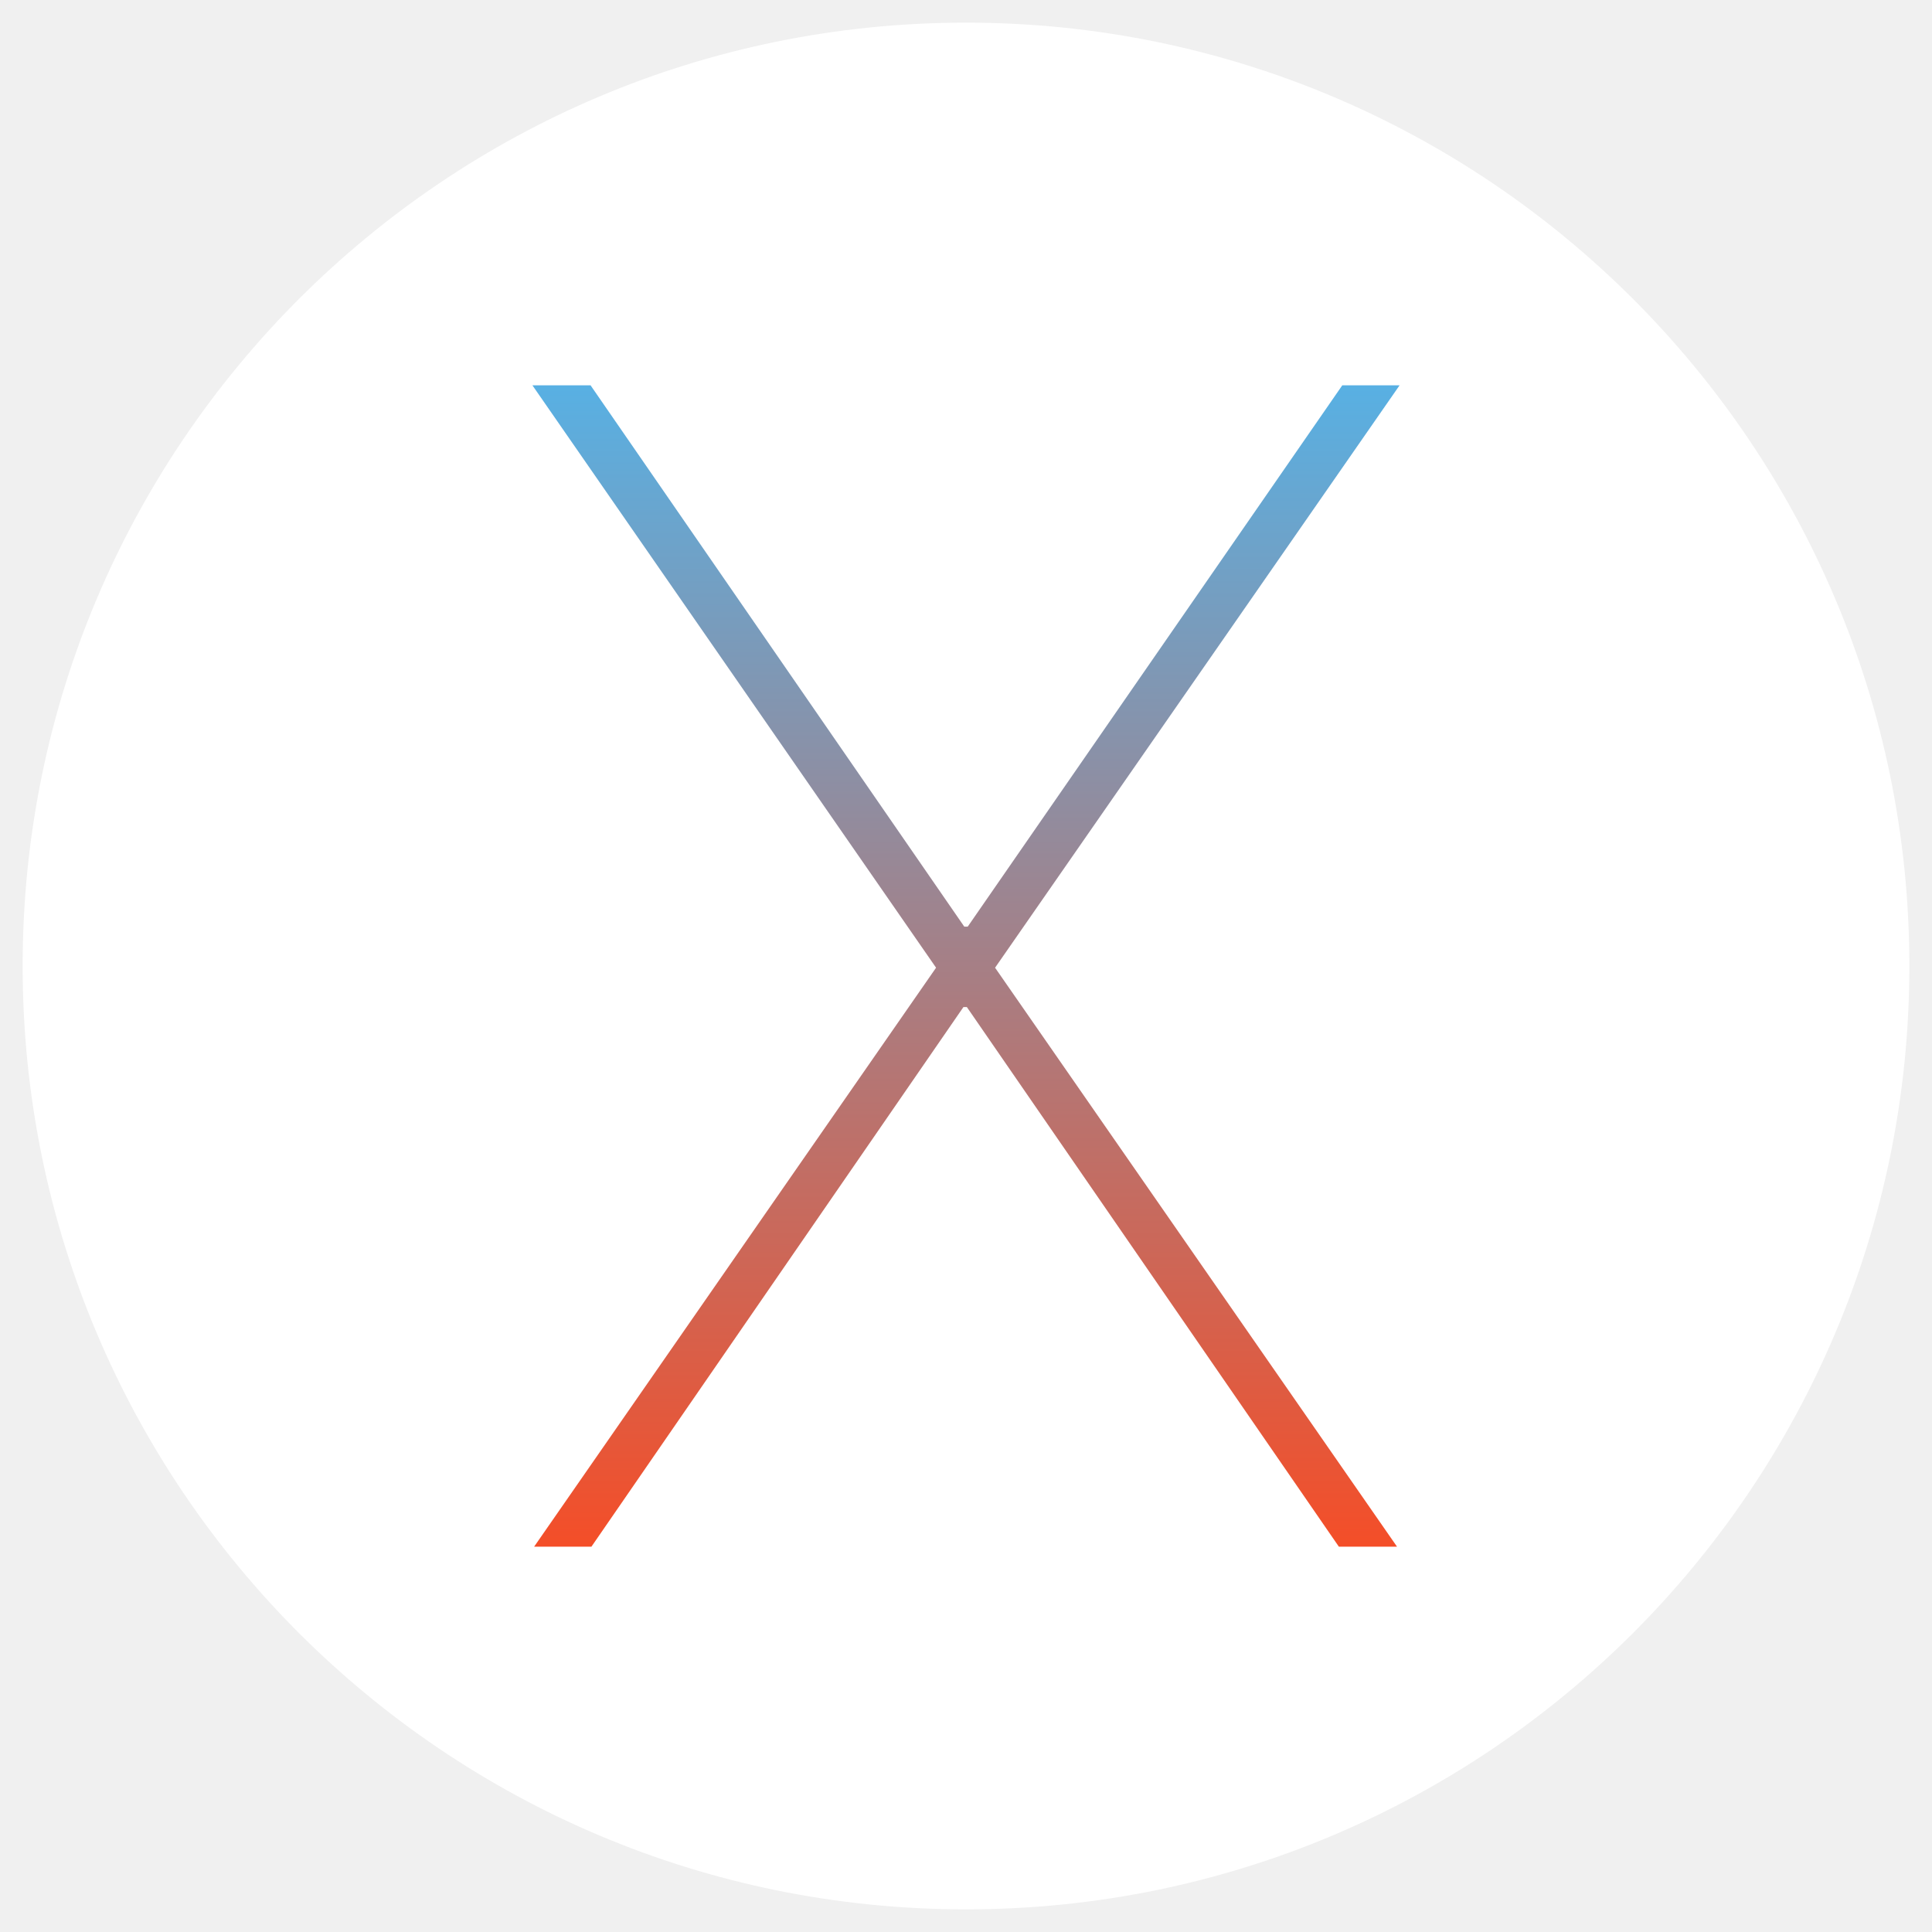
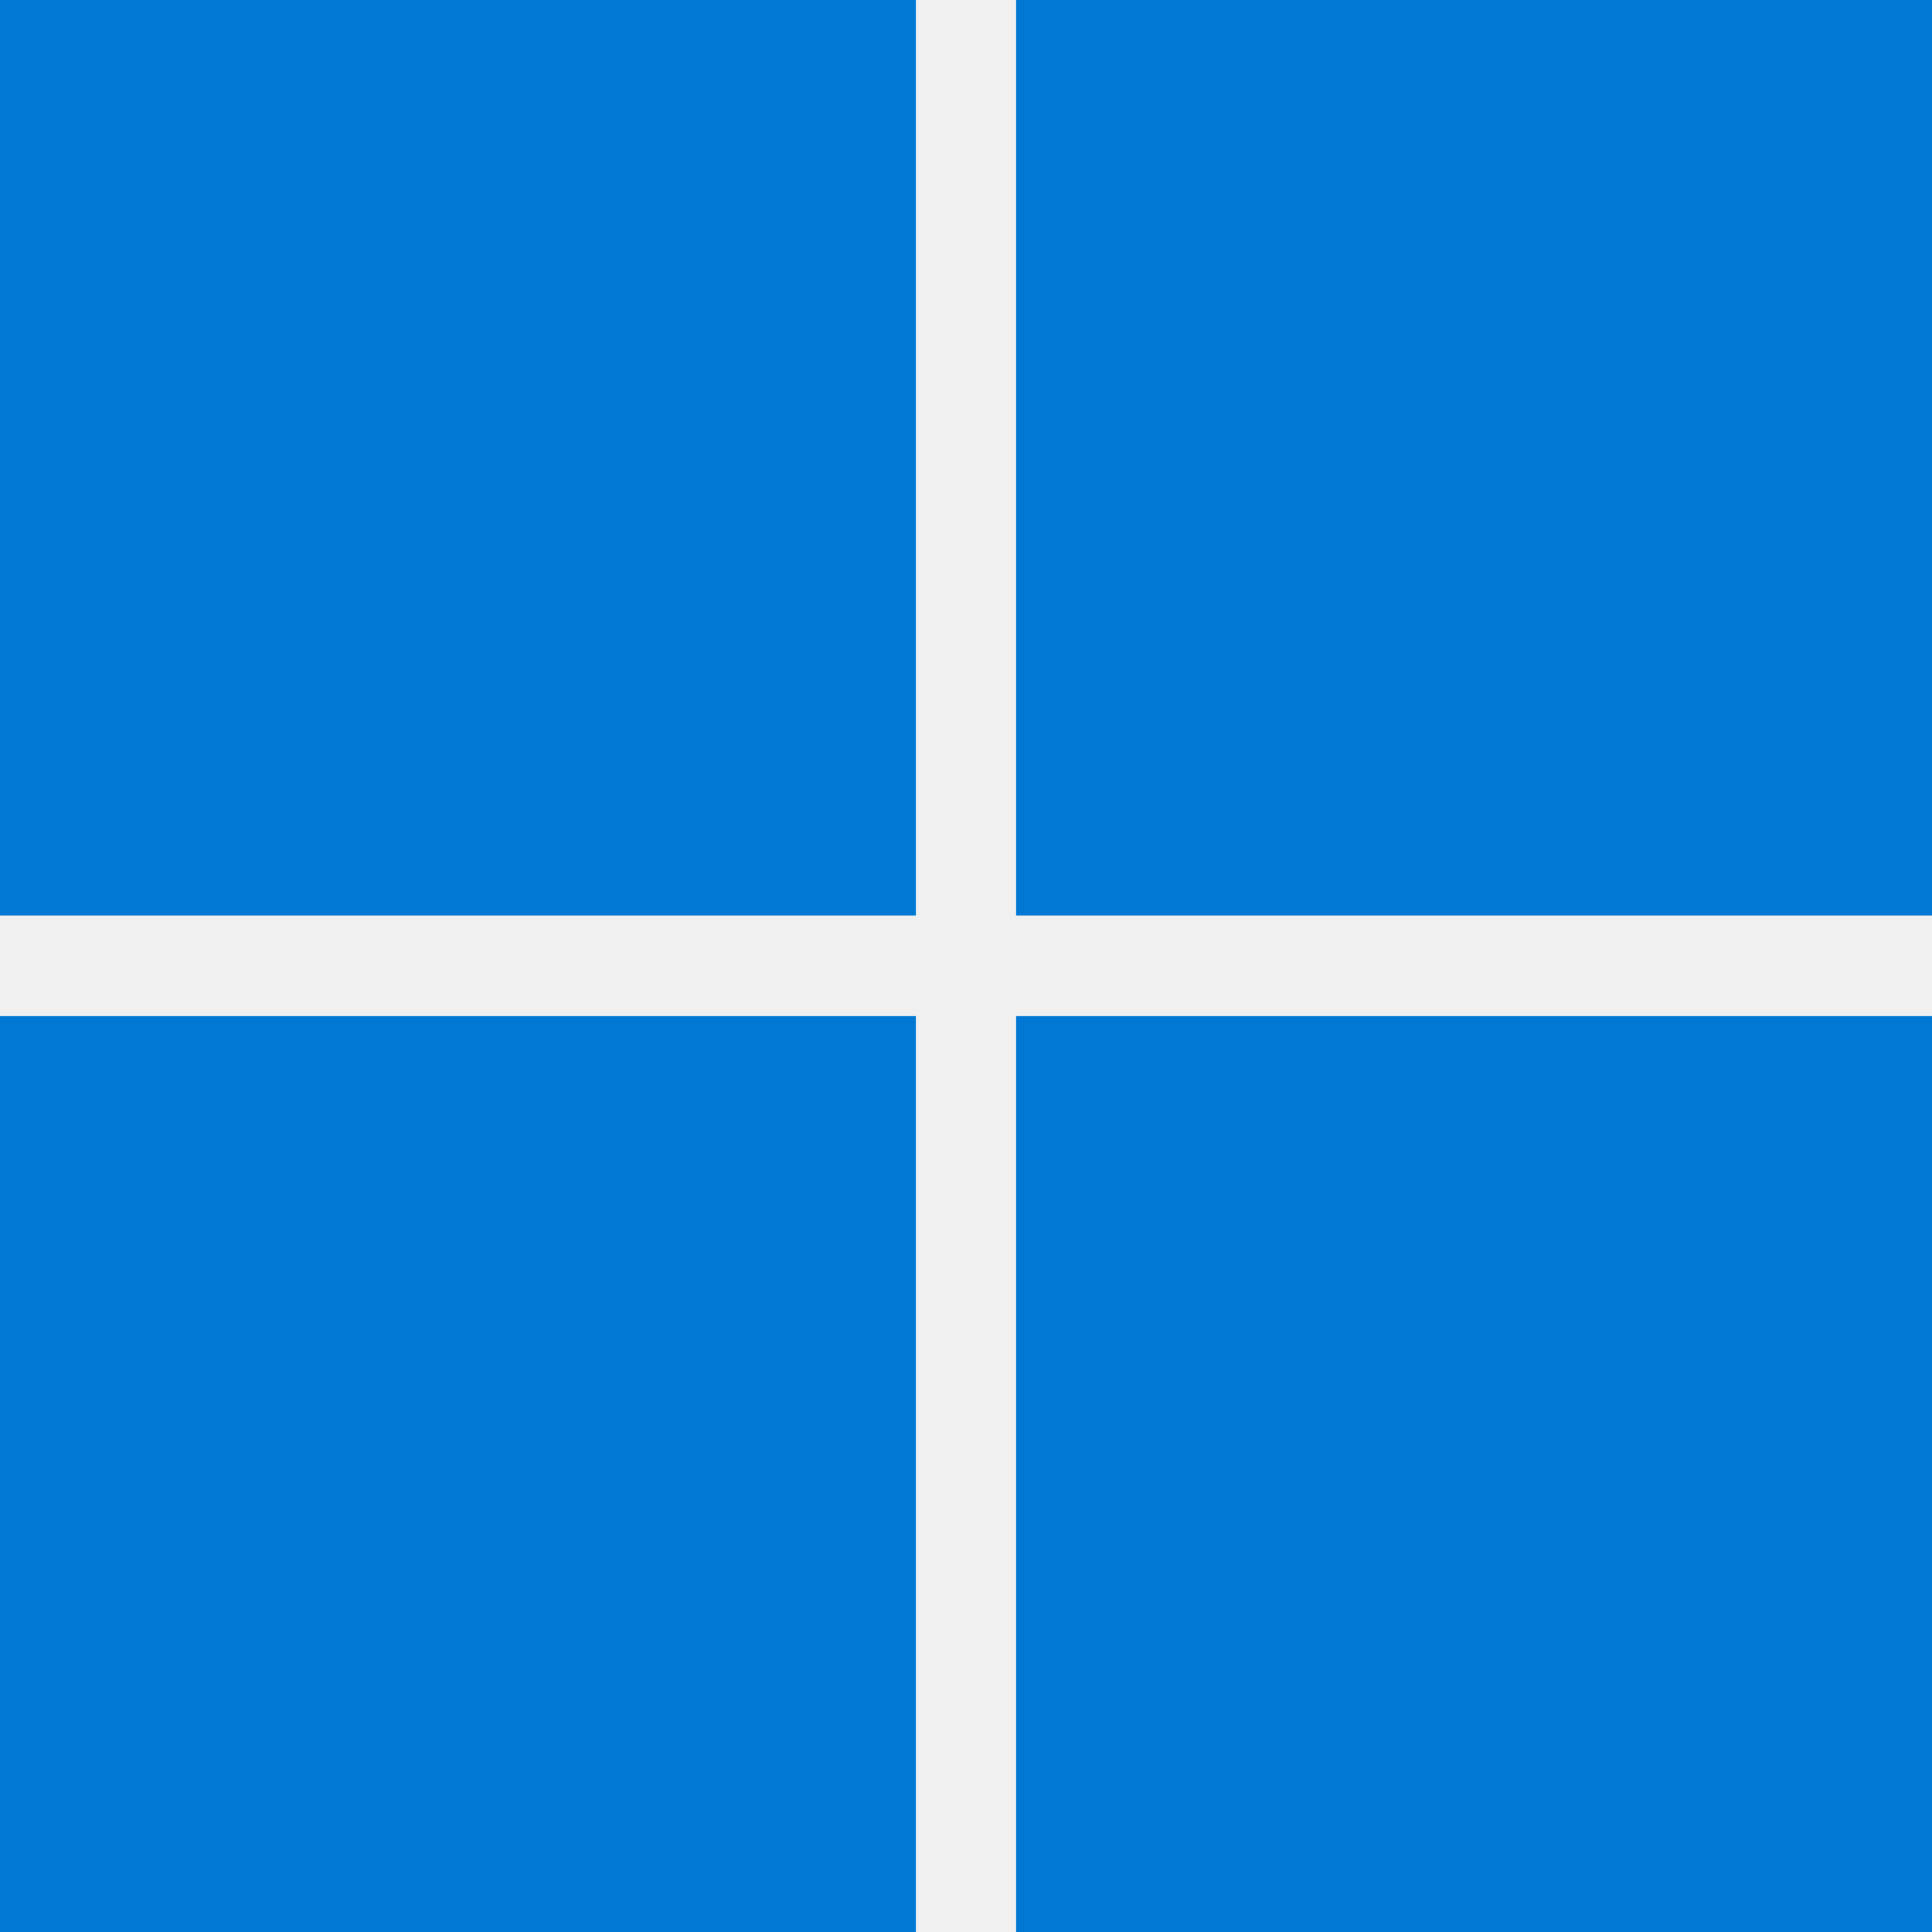
- <svg xmlns="http://www.w3.org/2000/svg" width="512" height="512" viewBox="0 0 512 512" fill="none">
-   <circle cx="256" cy="256" r="250" fill="white" />
-   <path fill-rule="evenodd" clip-rule="evenodd" d="M370.904 102.114H355.72L256.453 245.575H255.547L156.506 102.114H141.095L248.068 256.453L141.548 409.886H156.733L255.32 266.879H256.226L354.813 409.886H370.224L263.705 256.453L370.904 102.114V102.114Z" fill="url(#paint0_linear_2702_640)" />
-   <defs>
-     <linearGradient id="paint0_linear_2702_640" x1="141.095" y1="102.114" x2="141.095" y2="409.886" gradientUnits="userSpaceOnUse">
-       <stop stop-color="#58B0E3" />
-       <stop offset="1" stop-color="#F44E28" />
-     </linearGradient>
-   </defs>
+ <svg xmlns="http://www.w3.org/2000/svg" viewBox="0 0 4875 4875">
+   <path fill="#0078d4" d="M0 0h2311v2310H0zm2564 0h2311v2310H2564zM0 2564h2311v2311H0zm2564 0h2311v2311H2564" />
</svg>
